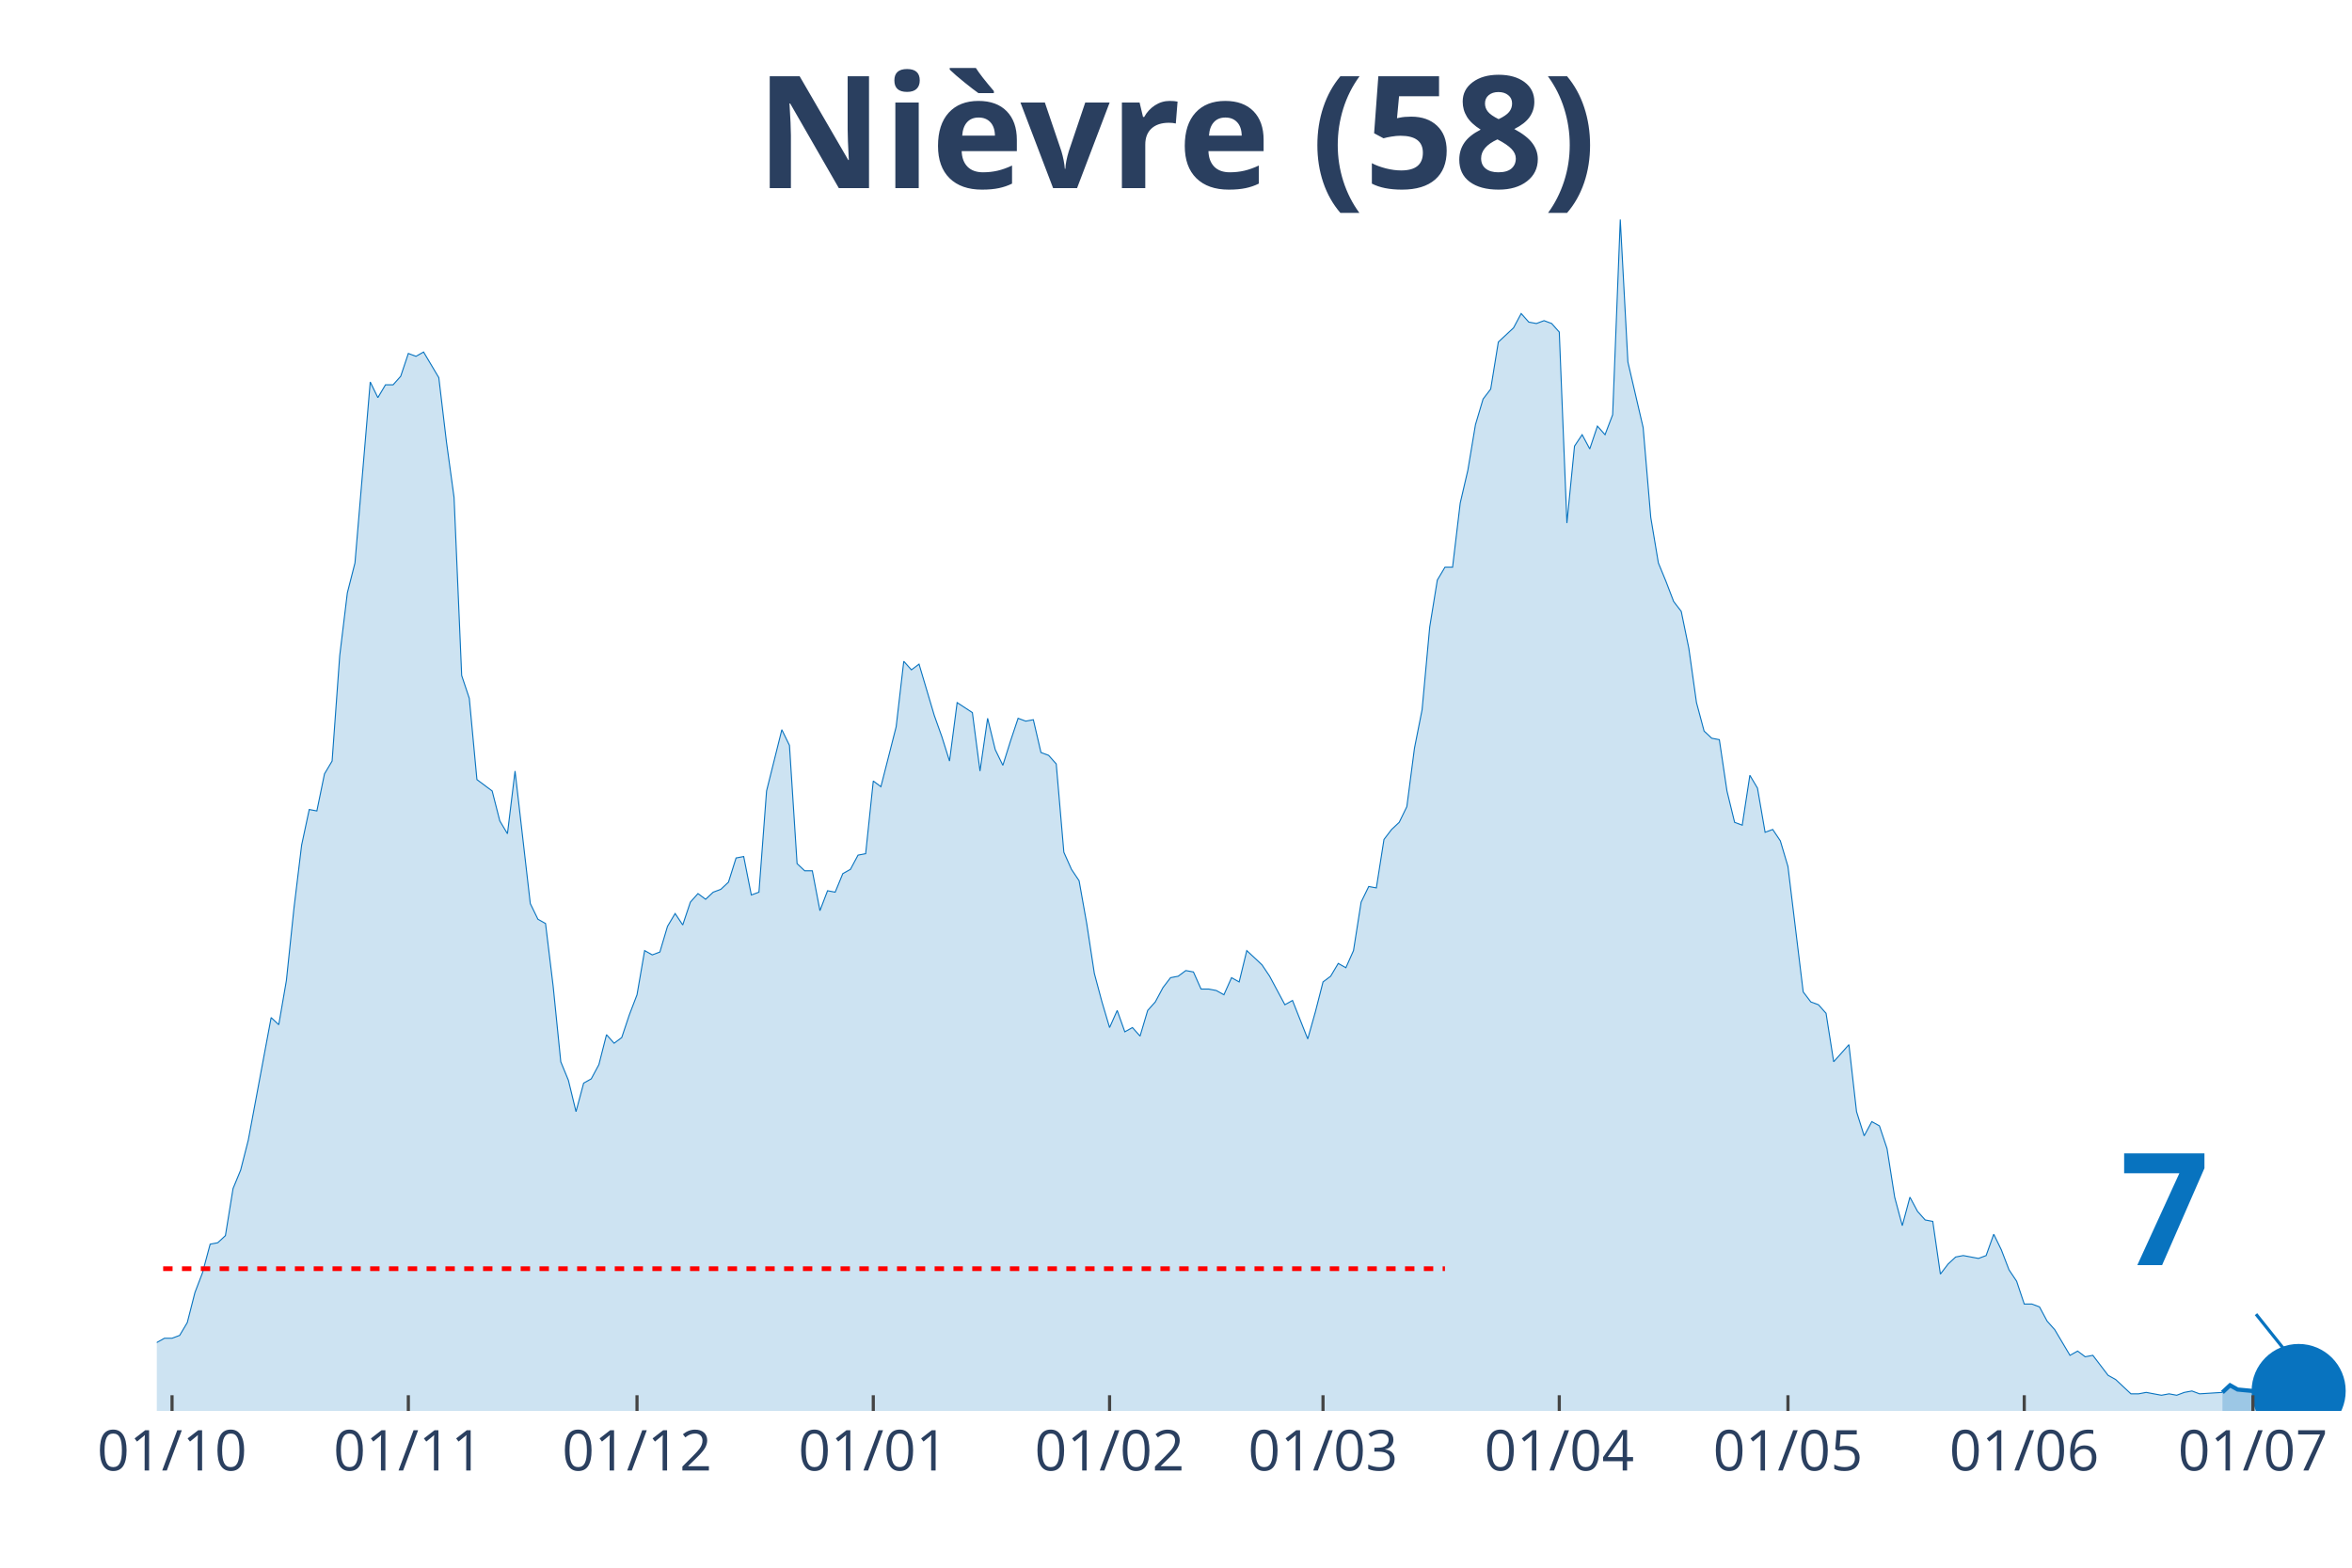
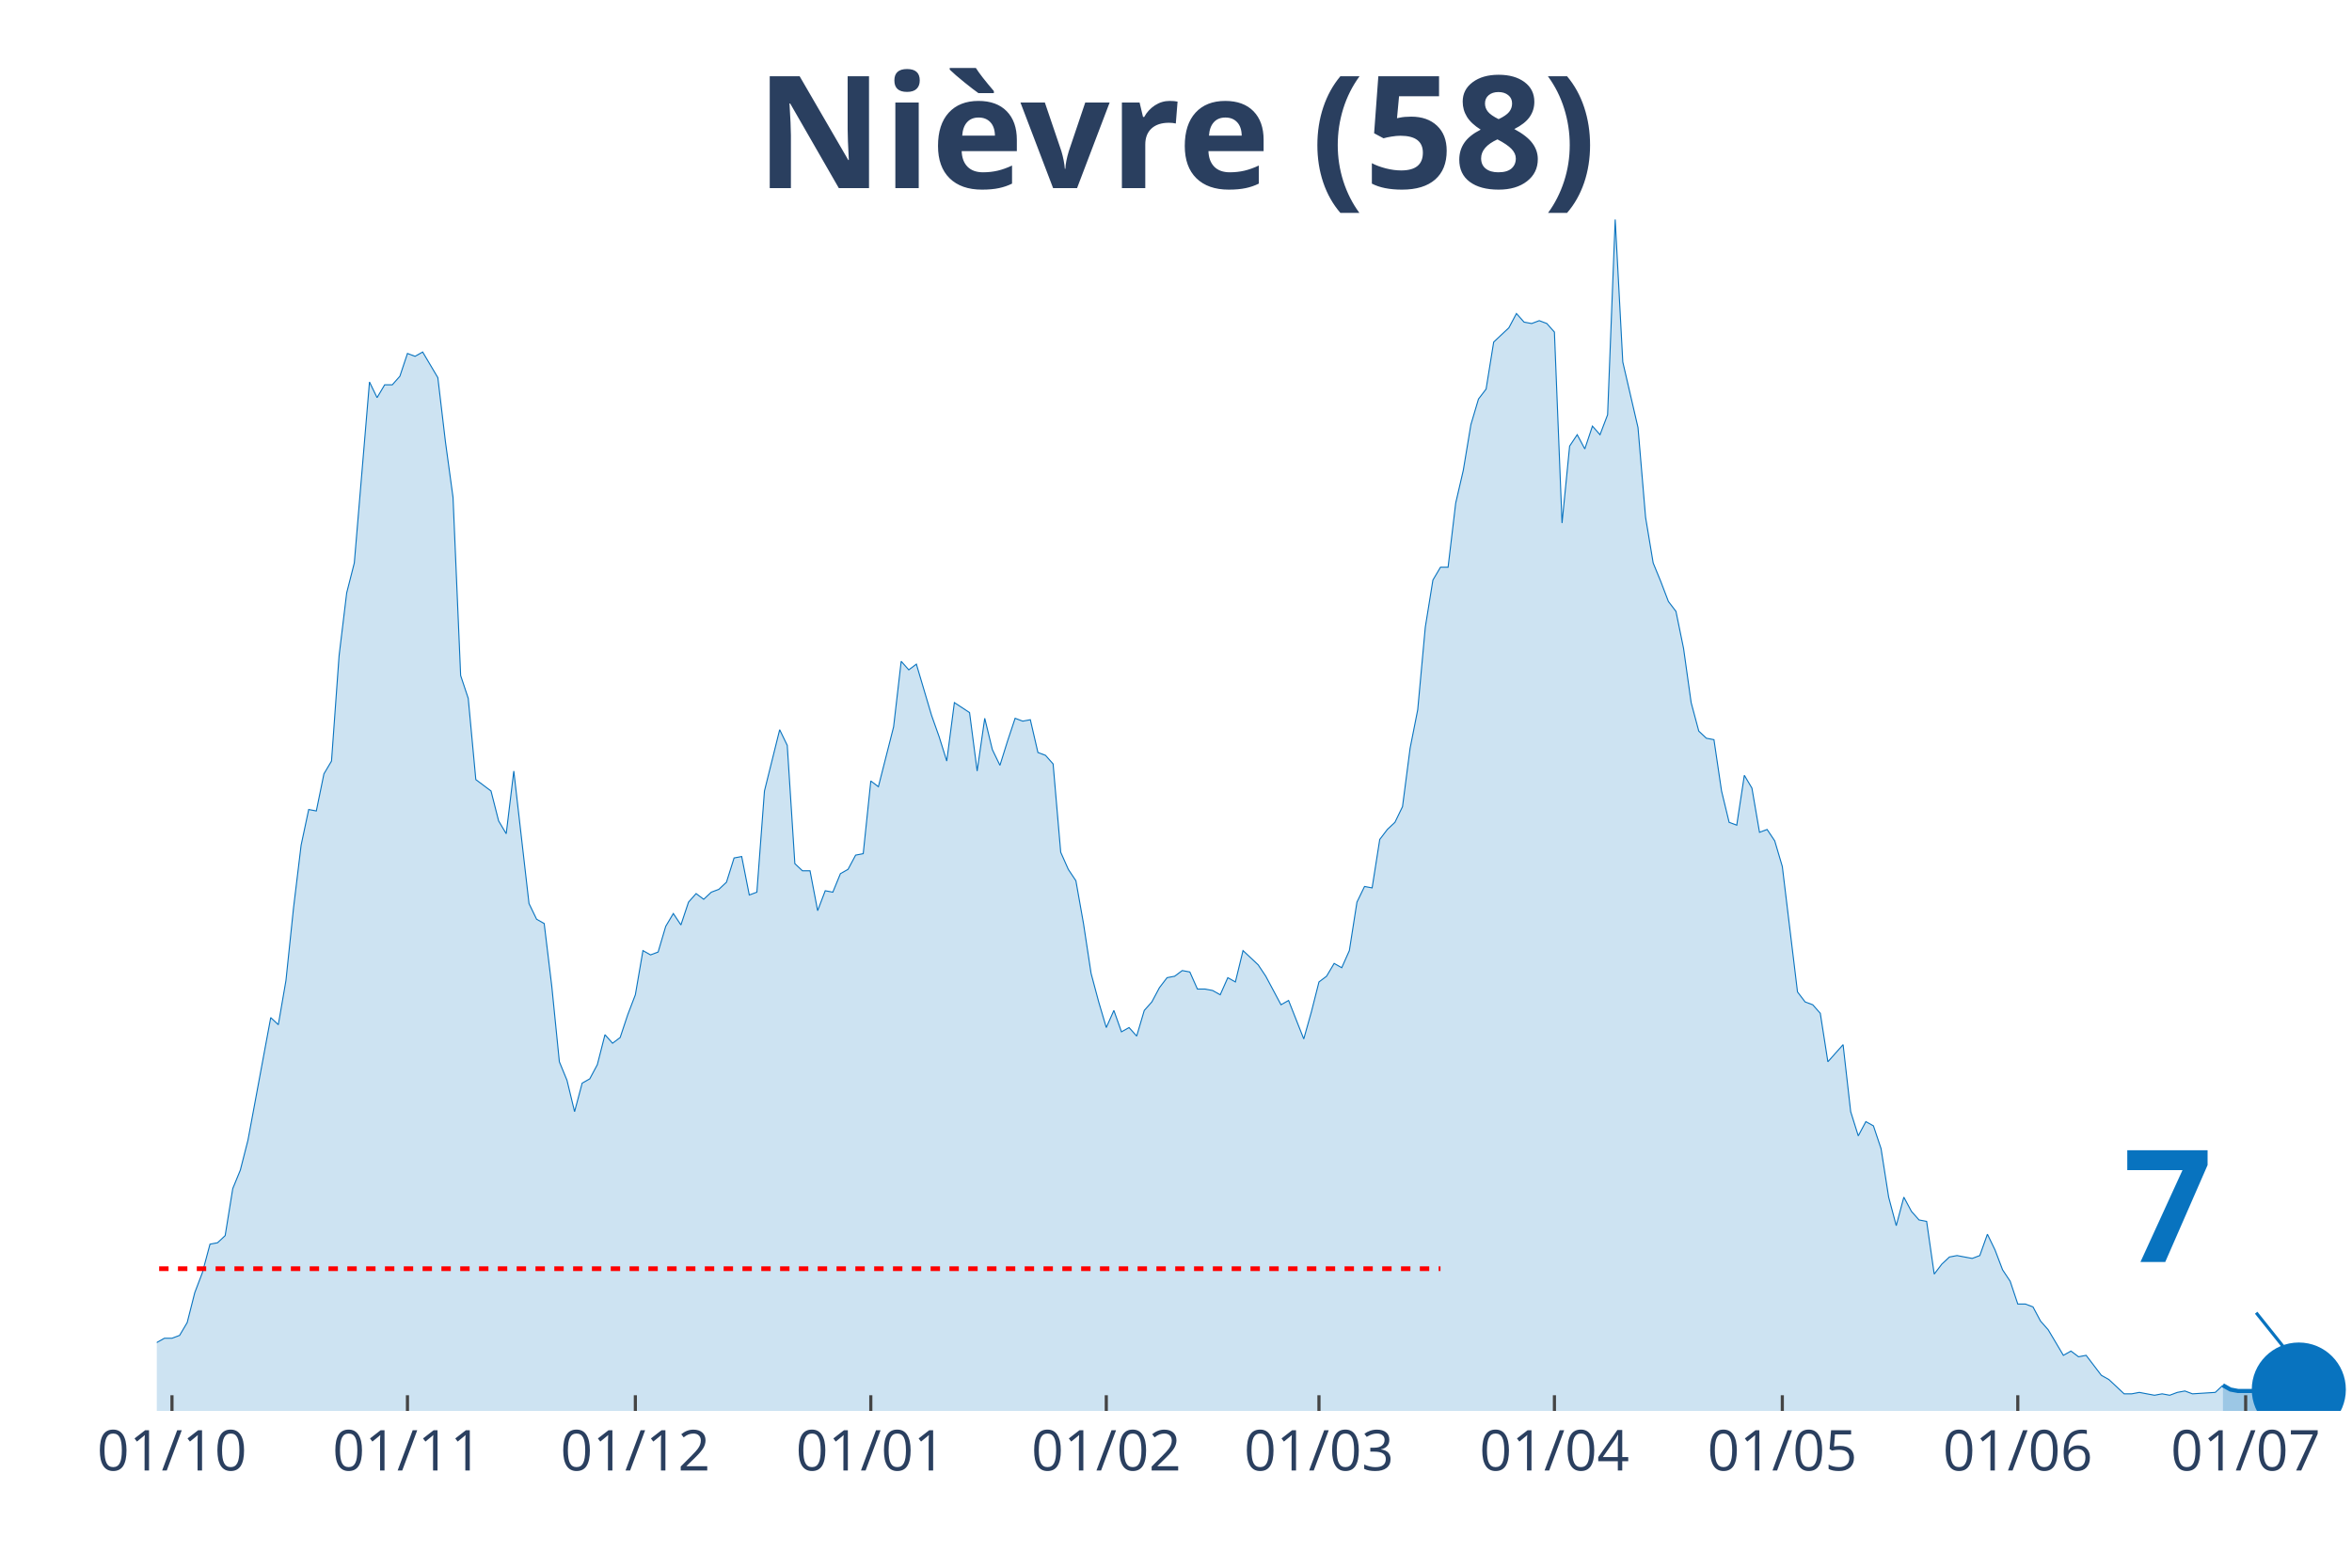
<svg xmlns="http://www.w3.org/2000/svg" class="main-svg" width="1125" height="750" style="" viewBox="0 0 750 500">
  <rect x="0" y="0" width="750" height="500" style="fill: rgb(0, 0, 0); fill-opacity: 0;" />
-   <defs id="defs-bd30b5">
+   <defs id="defs-d0c362">
    <g class="clips">
-       <clipPath id="clipbd30b5xyplot" class="plotclip">
+       <clipPath id="clipd0c362xyplot" class="plotclip">
        <rect width="700" height="380" />
      </clipPath>
-       <clipPath class="axesclip" id="clipbd30b5x">
+       <clipPath class="axesclip" id="clipd0c362x">
        <rect x="50" y="0" width="700" height="500" />
      </clipPath>
-       <clipPath class="axesclip" id="clipbd30b5y">
+       <clipPath class="axesclip" id="clipd0c362y">
        <rect x="0" y="70" width="750" height="380" />
      </clipPath>
-       <clipPath class="axesclip" id="clipbd30b5xy">
+       <clipPath class="axesclip" id="clipd0c362xy">
        <rect x="50" y="70" width="700" height="380" />
      </clipPath>
    </g>
    <g class="gradients" />
  </defs>
  <g class="bglayer">
    <rect class="bg" x="50" y="70" width="700" height="380" style="fill: rgb(0, 0, 0); fill-opacity: 0; stroke-width: 0;" />
  </g>
  <g class="layer-below">
    <g class="imagelayer" />
    <g class="shapelayer" />
  </g>
  <g class="cartesianlayer">
    <g class="subplot xy">
      <g class="layer-subplot">
        <g class="shapelayer" />
        <g class="imagelayer" />
      </g>
      <g class="gridlayer">
        <g class="x">
-           <path class="xgrid crisp" transform="translate(54.86,0)" d="M0,70v380" style="stroke: rgb(255, 255, 255); stroke-opacity: 1; stroke-width: 1px;" />
-           <path class="xgrid crisp" transform="translate(130.21,0)" d="M0,70v380" style="stroke: rgb(255, 255, 255); stroke-opacity: 1; stroke-width: 1px;" />
-           <path class="xgrid crisp" transform="translate(203.13,0)" d="M0,70v380" style="stroke: rgb(255, 255, 255); stroke-opacity: 1; stroke-width: 1px;" />
-           <path class="xgrid crisp" transform="translate(278.47,0)" d="M0,70v380" style="stroke: rgb(255, 255, 255); stroke-opacity: 1; stroke-width: 1px;" />
-           <path class="xgrid crisp" transform="translate(353.82,0)" d="M0,70v380" style="stroke: rgb(255, 255, 255); stroke-opacity: 1; stroke-width: 1px;" />
-           <path class="xgrid crisp" transform="translate(421.88,0)" d="M0,70v380" style="stroke: rgb(255, 255, 255); stroke-opacity: 1; stroke-width: 1px;" />
-           <path class="xgrid crisp" transform="translate(497.22,0)" d="M0,70v380" style="stroke: rgb(255, 255, 255); stroke-opacity: 1; stroke-width: 1px;" />
-           <path class="xgrid crisp" transform="translate(570.14,0)" d="M0,70v380" style="stroke: rgb(255, 255, 255); stroke-opacity: 1; stroke-width: 1px;" />
-           <path class="xgrid crisp" transform="translate(645.49,0)" d="M0,70v380" style="stroke: rgb(255, 255, 255); stroke-opacity: 1; stroke-width: 1px;" />
-           <path class="xgrid crisp" transform="translate(718.4,0)" d="M0,70v380" style="stroke: rgb(255, 255, 255); stroke-opacity: 1; stroke-width: 1px;" />
+           <path class="xgrid crisp" transform="translate(54.84,0)" d="M0,70v380" style="stroke: rgb(255, 255, 255); stroke-opacity: 1; stroke-width: 1px;" />
+           <path class="xgrid crisp" transform="translate(129.93,0)" d="M0,70v380" style="stroke: rgb(255, 255, 255); stroke-opacity: 1; stroke-width: 1px;" />
+           <path class="xgrid crisp" transform="translate(202.6,0)" d="M0,70v380" style="stroke: rgb(255, 255, 255); stroke-opacity: 1; stroke-width: 1px;" />
+           <path class="xgrid crisp" transform="translate(277.68,0)" d="M0,70v380" style="stroke: rgb(255, 255, 255); stroke-opacity: 1; stroke-width: 1px;" />
+           <path class="xgrid crisp" transform="translate(352.77,0)" d="M0,70v380" style="stroke: rgb(255, 255, 255); stroke-opacity: 1; stroke-width: 1px;" />
+           <path class="xgrid crisp" transform="translate(420.59,0)" d="M0,70v380" style="stroke: rgb(255, 255, 255); stroke-opacity: 1; stroke-width: 1px;" />
+           <path class="xgrid crisp" transform="translate(495.67,0)" d="M0,70v380" style="stroke: rgb(255, 255, 255); stroke-opacity: 1; stroke-width: 1px;" />
+           <path class="xgrid crisp" transform="translate(568.34,0)" d="M0,70v380" style="stroke: rgb(255, 255, 255); stroke-opacity: 1; stroke-width: 1px;" />
+           <path class="xgrid crisp" transform="translate(643.43,0)" d="M0,70v380" style="stroke: rgb(255, 255, 255); stroke-opacity: 1; stroke-width: 1px;" />
+           <path class="xgrid crisp" transform="translate(716.09,0)" d="M0,70v380" style="stroke: rgb(255, 255, 255); stroke-opacity: 1; stroke-width: 1px;" />
        </g>
        <g class="y" />
      </g>
      <g class="zerolinelayer" />
      <path class="xlines-below" />
      <path class="ylines-below" />
      <g class="overlines-below" />
      <g class="xaxislayer-below" />
      <g class="yaxislayer-below" />
      <g class="overaxes-below" />
-       <g class="plot" transform="translate(50, 70)" clip-path="url('#clipbd30b5xyplot')">
+       <g class="plot" transform="translate(50, 70)" clip-path="url('#clipd0c362xyplot')">
        <g class="scatterlayer mlayer">
-           <g class="trace scatter trace85f53e" style="stroke-miterlimit: 2;">
+           <g class="trace scatter tracea5f0ea" style="stroke-miterlimit: 2;">
            <g class="fills">
              <g>
-                 <path class="js-fill" d="M658.68,380L-330.56,380L-330.56,365.91L-325.69,365L-323.26,378.18L-301.39,377.27L-298.96,377.73L-228.47,378.18L-226.04,374.55L-211.46,372.27L-209.03,375L-204.17,374.09L-201.74,377.27L-143.4,378.64L-140.97,378.18L-128.82,377.27L-126.39,375.45L-119.1,375.91L-116.67,375.91L-104.51,372.73L-102.08,370.91L-97.22,372.27L-94.79,369.09L-92.36,367.73L-89.93,368.64L-85.07,363.18L-82.64,360.45L-80.21,359.55L-77.78,360.91L-72.92,358.64L-70.49,354.55L-63.19,358.18L-60.76,355L-55.9,353.64L-53.47,356.82L-51.04,356.36L-48.61,347.73L-46.18,347.27L-43.75,344.55L-41.32,342.27L-38.89,325.91L-36.46,321.36L-34.03,320.45L-31.6,327.27L-29.17,328.18L-26.74,326.82L-24.31,328.64L-21.87,339.55L-19.44,344.09L-17.01,343.18L-14.58,345.45L-12.15,345L-9.72,350.45L-7.29,350.45L-4.86,354.09L-2.43,355.45L0,358.18L2.43,356.82L4.86,356.82L7.29,355.91L9.72,351.82L12.15,342.27L14.58,335.91L17.01,326.82L19.44,326.36L21.88,324.09L24.31,309.09L26.74,303.18L29.17,293.64L36.46,254.55L38.89,256.82L41.32,242.73L43.75,219.55L46.18,199.55L48.61,188.18L51.04,188.64L53.47,176.82L55.9,172.73L58.33,139.09L60.76,119.09L63.19,109.55L68.06,51.82L70.49,56.82L72.92,52.73L75.35,52.73L77.78,50L80.21,42.73L82.64,43.64L85.07,42.27L89.93,50.45L92.36,70.91L94.79,88.64L97.22,145.45L99.65,152.73L102.08,178.64L106.94,182.27L109.38,191.82L111.81,195.91L114.24,175.91L119.1,218.18L121.53,223.18L123.96,224.55L126.39,244.55L128.82,268.64L131.25,274.55L133.68,284.55L136.11,275.45L138.54,274.09L140.97,269.55L143.4,260L145.83,262.73L148.26,260.91L150.69,253.64L153.13,247.27L155.56,233.18L157.99,234.55L160.42,233.64L162.85,225.45L165.28,221.36L167.71,225L170.14,217.73L172.57,215L175,216.82L177.43,214.55L179.86,213.64L182.29,211.36L184.72,203.64L187.15,203.18L189.58,215.45L192.01,214.55L194.44,182.27L199.31,162.73L201.74,167.73L204.17,205.45L206.6,207.73L209.03,207.73L211.46,220.45L213.89,214.09L216.32,214.55L218.75,208.64L221.18,207.27L223.61,202.73L226.04,202.27L228.47,179.09L230.9,180.91L235.76,161.82L238.19,140.91L240.63,143.64L243.06,141.82L247.92,158.18L250.35,165L252.78,172.73L255.21,154.09L260.07,157.27L262.5,175.91L264.93,159.09L267.36,169.09L269.79,174.09L272.22,166.36L274.65,159.09L277.08,160L279.51,159.55L281.94,170L284.38,170.91L286.81,173.64L289.24,201.82L291.67,207.27L294.1,210.91L296.53,224.55L298.96,240.45L301.39,249.55L303.82,257.73L306.25,252.27L308.68,259.09L311.11,257.73L313.54,260.45L315.97,252.27L318.4,249.55L320.83,245L323.26,241.82L325.69,241.36L328.13,239.55L330.56,240L332.99,245.45L335.42,245.45L337.85,245.91L340.28,247.27L342.71,241.82L345.14,243.18L347.57,233.18L350,235.45L352.43,237.73L354.86,241.36L359.72,250.45L362.15,249.09L367.01,261.36L369.44,252.73L371.88,243.18L374.31,241.36L376.74,237.27L379.17,238.64L381.6,233.18L384.03,217.73L386.46,212.73L388.89,213.18L391.32,197.73L393.75,194.55L396.18,192.27L398.61,187.27L401.04,168.64L403.47,156.36L405.9,130L408.33,115L410.76,110.91L413.19,110.91L415.63,90.45L418.06,80L420.49,65.45L422.92,57.27L425.35,54.09L427.78,39.09L432.64,34.55L435.07,30L437.5,32.73L439.93,33.18L442.36,32.27L444.79,33.18L447.22,35.91L449.65,96.82L452.08,72.27L454.51,68.64L456.94,73.18L459.38,65.91L461.81,68.64L464.24,62.27L466.67,0L469.1,45.45L473.96,66.36L476.39,95L478.82,109.55L481.25,115.45L483.68,121.82L486.11,125L488.54,136.82L490.97,154.09L493.4,163.18L495.83,165.45L498.26,165.91L500.69,182.27L503.13,192.27L505.56,193.18L507.99,177.27L510.42,181.36L512.85,195.45L515.28,194.55L517.71,198.18L520.14,206.36L525,246.36L527.43,249.55L529.86,250.45L532.29,253.18L534.72,268.64L537.15,265.91L539.58,263.18L542.01,284.55L544.44,292.27L546.88,287.73L549.31,289.09L551.74,296.36L554.17,311.82L556.6,320.91L559.03,311.82L561.46,316.36L563.89,319.09L566.32,319.55L568.75,336.36L571.18,333.18L573.61,330.91L576.04,330.45L580.9,331.36L583.33,330.45L585.76,323.64L588.19,328.64L590.63,335L593.06,338.64L595.49,345.91L597.92,345.91L600.35,346.82L602.78,351.36L605.21,354.09L607.64,358.18L610.07,362.27L612.5,360.91L614.93,362.73L617.36,362.27L622.22,368.64L624.65,370L629.51,374.55L631.94,374.55L634.38,374.09L636.81,374.55L639.24,375L641.67,374.55L644.1,375L646.53,374.09L648.96,373.64L651.39,374.55L658.68,374.09" style="fill: rgb(8, 115, 191); fill-opacity: 0.2; stroke-width: 0;" />
+                 <path class="js-fill" d="M658.82,380L-329.41,380L-329.41,365.91L-324.57,365L-322.15,378.18L-300.35,377.27L-297.92,377.73L-227.68,378.18L-225.26,374.55L-210.73,372.27L-208.3,375L-203.46,374.09L-201.04,377.27L-142.91,378.64L-140.48,378.18L-128.37,377.27L-125.95,375.45L-118.69,375.91L-116.26,375.91L-104.15,372.73L-101.73,370.91L-96.89,372.27L-94.46,369.09L-92.04,367.73L-89.62,368.64L-84.78,363.18L-82.35,360.45L-79.93,359.55L-77.51,360.91L-72.66,358.64L-70.24,354.55L-62.98,358.18L-60.55,355L-55.71,353.64L-53.29,356.82L-50.87,356.36L-48.44,347.73L-46.02,347.27L-43.6,344.55L-41.18,342.27L-38.75,325.91L-36.33,321.36L-33.91,320.45L-31.49,327.27L-29.07,328.18L-26.64,326.82L-24.22,328.64L-21.8,339.55L-19.38,344.09L-16.96,343.18L-14.53,345.45L-12.11,345L-9.69,350.45L-7.27,350.45L-4.84,354.09L-2.42,355.45L0,358.18L2.42,356.82L4.84,356.82L7.27,355.91L9.69,351.82L12.11,342.27L14.53,335.91L16.96,326.82L19.38,326.36L21.8,324.09L24.22,309.09L26.64,303.18L29.07,293.64L36.33,254.55L38.75,256.82L41.18,242.73L43.6,219.55L46.02,199.55L48.44,188.18L50.87,188.64L53.29,176.82L55.71,172.73L58.13,139.09L60.55,119.09L62.98,109.55L67.82,51.82L70.24,56.82L72.66,52.73L75.09,52.73L77.51,50L79.93,42.73L82.35,43.64L84.78,42.27L89.62,50.45L92.04,70.91L94.46,88.64L96.89,145.45L99.31,152.73L101.73,178.64L106.57,182.27L109,191.82L111.42,195.91L113.84,175.91L118.69,218.18L121.11,223.18L123.53,224.55L125.95,244.55L128.37,268.64L130.8,274.55L133.22,284.55L135.64,275.45L138.06,274.09L140.48,269.55L142.91,260L145.33,262.73L147.75,260.91L150.17,253.64L152.6,247.27L155.02,233.18L157.44,234.55L159.86,233.64L162.28,225.45L164.71,221.36L167.13,225L169.55,217.73L171.97,215L174.39,216.82L176.82,214.55L179.24,213.64L181.66,211.36L184.08,203.64L186.51,203.18L188.93,215.45L191.35,214.55L193.77,182.27L198.62,162.73L201.04,167.73L203.46,205.45L205.88,207.73L208.3,207.73L210.73,220.45L213.15,214.09L215.57,214.55L217.99,208.64L220.42,207.27L222.84,202.73L225.26,202.27L227.68,179.09L230.1,180.91L234.95,161.82L237.37,140.91L239.79,143.64L242.21,141.82L247.06,158.18L249.48,165L251.9,172.73L254.33,154.09L259.17,157.27L261.59,175.91L264.01,159.09L266.44,169.09L268.86,174.09L271.28,166.36L273.7,159.09L276.12,160L278.55,159.55L280.97,170L283.39,170.91L285.81,173.64L288.24,201.82L290.66,207.27L293.08,210.91L295.5,224.55L297.92,240.45L300.35,249.55L302.77,257.73L305.19,252.27L307.61,259.09L310.03,257.73L312.46,260.45L314.88,252.27L317.3,249.55L319.72,245L322.15,241.82L324.57,241.36L326.99,239.55L329.41,240L331.83,245.45L334.26,245.45L336.68,245.91L339.1,247.27L341.52,241.82L343.94,243.18L346.37,233.18L348.79,235.45L351.21,237.73L353.63,241.36L358.48,250.45L360.9,249.09L365.74,261.36L368.17,252.73L370.59,243.18L373.01,241.36L375.43,237.27L377.85,238.64L380.28,233.18L382.7,217.73L385.12,212.73L387.54,213.18L389.97,197.73L392.39,194.55L394.81,192.27L397.23,187.27L399.65,168.64L402.08,156.36L404.5,130L406.92,115L409.34,110.91L411.76,110.91L414.19,90.45L416.61,80L419.03,65.45L421.45,57.27L423.88,54.09L426.3,39.09L431.14,34.55L433.56,30L435.99,32.73L438.41,33.18L440.83,32.27L443.25,33.18L445.67,35.91L448.1,96.82L450.52,72.27L452.94,68.64L455.36,73.18L457.79,65.91L460.21,68.64L462.63,62.27L465.05,0L467.47,45.45L472.32,66.36L474.74,95L477.16,109.55L479.58,115.45L482.01,121.82L484.43,125L486.85,136.82L489.27,154.09L491.7,163.18L494.12,165.45L496.54,165.91L498.96,182.27L501.38,192.27L503.81,193.18L506.23,177.27L508.65,181.36L511.07,195.45L513.49,194.55L515.92,198.18L518.34,206.36L523.18,246.36L525.61,249.55L528.03,250.45L530.45,253.18L532.87,268.64L535.29,265.91L537.72,263.18L540.14,284.55L542.56,292.27L544.98,287.73L547.4,289.09L549.83,296.36L552.25,311.82L554.67,320.91L557.09,311.82L559.52,316.36L561.94,319.09L564.36,319.55L566.78,336.36L569.2,333.18L571.63,330.91L574.05,330.45L578.89,331.36L581.31,330.45L583.74,323.64L586.16,328.64L588.58,335L591,338.64L593.43,345.91L595.85,345.91L598.27,346.82L600.69,351.36L603.11,354.09L605.54,358.18L607.96,362.27L610.38,360.91L612.8,362.73L615.22,362.27L620.07,368.64L622.49,370L627.34,374.55L629.76,374.55L632.18,374.09L634.6,374.55L637.02,375L639.45,374.55L641.87,375L644.29,374.09L646.71,373.64L649.13,374.55L656.4,374.09L658.82,371.82" style="fill: rgb(8, 115, 191); fill-opacity: 0.2; stroke-width: 0;" />
              </g>
            </g>
            <g class="errorbars" />
            <g class="lines">
-               <path class="js-line" d="M-330.56,365.91L-325.69,365L-323.26,378.18L-301.39,377.27L-298.96,377.73L-228.47,378.18L-226.04,374.55L-211.46,372.27L-209.03,375L-204.17,374.09L-201.74,377.27L-143.4,378.64L-140.97,378.18L-128.82,377.27L-126.39,375.45L-119.1,375.91L-116.67,375.91L-104.51,372.73L-102.08,370.91L-97.22,372.27L-94.79,369.09L-92.36,367.73L-89.93,368.64L-85.07,363.18L-82.64,360.45L-80.21,359.55L-77.78,360.91L-72.92,358.64L-70.49,354.55L-63.19,358.18L-60.76,355L-55.9,353.64L-53.47,356.82L-51.04,356.36L-48.61,347.73L-46.18,347.27L-43.75,344.55L-41.32,342.27L-38.89,325.91L-36.46,321.36L-34.03,320.45L-31.6,327.27L-29.17,328.18L-26.74,326.82L-24.31,328.64L-21.87,339.55L-19.44,344.09L-17.01,343.18L-14.58,345.45L-12.15,345L-9.72,350.45L-7.29,350.45L-4.86,354.09L-2.43,355.45L0,358.18L2.43,356.82L4.86,356.82L7.29,355.91L9.72,351.82L12.15,342.27L14.58,335.91L17.01,326.82L19.44,326.36L21.88,324.09L24.31,309.09L26.74,303.18L29.17,293.64L36.46,254.55L38.89,256.82L41.32,242.73L43.75,219.55L46.18,199.55L48.61,188.18L51.04,188.64L53.47,176.82L55.9,172.73L58.33,139.09L60.76,119.09L63.19,109.55L68.06,51.82L70.49,56.82L72.92,52.73L75.35,52.73L77.78,50L80.21,42.73L82.64,43.64L85.07,42.27L89.93,50.45L92.36,70.91L94.79,88.64L97.22,145.45L99.65,152.73L102.08,178.64L106.94,182.27L109.38,191.82L111.81,195.91L114.24,175.91L119.1,218.18L121.53,223.18L123.96,224.55L126.39,244.55L128.82,268.64L131.25,274.55L133.68,284.55L136.11,275.45L138.54,274.09L140.97,269.55L143.4,260L145.83,262.73L148.26,260.91L150.69,253.64L153.13,247.27L155.56,233.18L157.99,234.55L160.42,233.64L162.85,225.45L165.28,221.36L167.71,225L170.14,217.73L172.57,215L175,216.82L177.43,214.55L179.86,213.64L182.29,211.36L184.72,203.64L187.15,203.18L189.58,215.45L192.01,214.55L194.44,182.27L199.31,162.73L201.74,167.73L204.17,205.45L206.6,207.73L209.03,207.73L211.46,220.45L213.89,214.09L216.32,214.55L218.75,208.64L221.18,207.27L223.61,202.73L226.04,202.27L228.47,179.09L230.9,180.91L235.76,161.82L238.19,140.91L240.63,143.64L243.06,141.82L247.92,158.18L250.35,165L252.78,172.73L255.21,154.09L260.07,157.27L262.5,175.91L264.93,159.09L267.36,169.09L269.79,174.09L272.22,166.36L274.65,159.09L277.08,160L279.51,159.55L281.94,170L284.38,170.91L286.81,173.64L289.24,201.82L291.67,207.27L294.1,210.91L296.53,224.55L298.96,240.45L301.39,249.55L303.82,257.73L306.25,252.27L308.68,259.09L311.11,257.73L313.54,260.45L315.97,252.27L318.4,249.55L320.83,245L323.26,241.82L325.69,241.36L328.13,239.55L330.56,240L332.99,245.45L335.42,245.45L337.85,245.91L340.28,247.27L342.71,241.82L345.14,243.18L347.57,233.18L350,235.45L352.43,237.73L354.86,241.36L359.72,250.45L362.15,249.09L367.01,261.36L369.44,252.73L371.88,243.18L374.31,241.36L376.74,237.27L379.17,238.64L381.6,233.18L384.03,217.73L386.46,212.73L388.89,213.18L391.32,197.73L393.75,194.55L396.18,192.27L398.61,187.27L401.04,168.64L403.47,156.36L405.9,130L408.33,115L410.76,110.91L413.19,110.91L415.63,90.45L418.06,80L420.49,65.45L422.92,57.27L425.35,54.09L427.78,39.09L432.64,34.55L435.07,30L437.5,32.73L439.93,33.18L442.36,32.27L444.79,33.18L447.22,35.91L449.65,96.82L452.08,72.27L454.51,68.64L456.94,73.18L459.38,65.91L461.81,68.64L464.24,62.27L466.67,0L469.1,45.45L473.96,66.36L476.39,95L478.82,109.55L481.25,115.45L483.68,121.82L486.11,125L488.54,136.82L490.97,154.09L493.4,163.18L495.83,165.45L498.26,165.91L500.69,182.27L503.13,192.27L505.56,193.18L507.99,177.27L510.42,181.36L512.85,195.45L515.28,194.55L517.71,198.18L520.14,206.36L525,246.36L527.43,249.55L529.86,250.45L532.29,253.18L534.72,268.64L537.15,265.91L539.58,263.18L542.01,284.55L544.44,292.27L546.88,287.73L549.31,289.09L551.74,296.36L554.17,311.82L556.6,320.91L559.03,311.82L561.46,316.36L563.89,319.09L566.32,319.55L568.75,336.36L571.18,333.18L573.61,330.91L576.04,330.45L580.9,331.36L583.33,330.45L585.76,323.64L588.19,328.64L590.63,335L593.06,338.64L595.49,345.91L597.92,345.91L600.35,346.82L602.78,351.36L605.21,354.09L607.64,358.18L610.07,362.27L612.5,360.91L614.93,362.73L617.36,362.27L622.22,368.64L624.65,370L629.51,374.55L631.94,374.55L634.38,374.09L636.81,374.55L639.24,375L641.67,374.55L644.1,375L646.53,374.09L648.96,373.64L651.39,374.55L658.68,374.09" style="vector-effect: non-scaling-stroke; fill: none; stroke: rgb(8, 115, 191); stroke-opacity: 1; stroke-width: 0.5px; opacity: 1;" />
+               <path class="js-line" d="M-329.41,365.91L-324.57,365L-322.15,378.18L-300.35,377.27L-297.92,377.73L-227.68,378.18L-225.26,374.55L-210.73,372.27L-208.3,375L-203.46,374.09L-201.04,377.27L-142.91,378.64L-140.48,378.18L-128.37,377.27L-125.95,375.45L-118.69,375.91L-116.26,375.91L-104.15,372.73L-101.73,370.91L-96.89,372.27L-94.46,369.09L-92.04,367.73L-89.62,368.64L-84.78,363.18L-82.35,360.45L-79.93,359.55L-77.51,360.91L-72.66,358.64L-70.24,354.55L-62.98,358.18L-60.55,355L-55.71,353.64L-53.29,356.82L-50.87,356.36L-48.44,347.73L-46.02,347.27L-43.6,344.55L-41.18,342.27L-38.75,325.91L-36.33,321.36L-33.91,320.45L-31.49,327.27L-29.07,328.18L-26.64,326.82L-24.22,328.64L-21.8,339.55L-19.38,344.09L-16.96,343.18L-14.53,345.45L-12.11,345L-9.69,350.45L-7.27,350.45L-4.84,354.09L-2.42,355.45L0,358.18L2.42,356.82L4.84,356.82L7.27,355.91L9.69,351.82L12.11,342.27L14.53,335.91L16.96,326.82L19.38,326.36L21.8,324.09L24.22,309.09L26.64,303.18L29.07,293.64L36.33,254.55L38.75,256.82L41.18,242.73L43.6,219.55L46.02,199.55L48.44,188.18L50.87,188.64L53.29,176.82L55.71,172.73L58.13,139.09L60.55,119.09L62.98,109.55L67.82,51.82L70.24,56.82L72.66,52.73L75.09,52.73L77.51,50L79.93,42.73L82.35,43.64L84.78,42.27L89.62,50.45L92.04,70.91L94.46,88.64L96.89,145.45L99.31,152.73L101.73,178.64L106.57,182.27L109,191.82L111.42,195.91L113.84,175.91L118.69,218.18L121.11,223.18L123.53,224.55L125.95,244.55L128.37,268.64L130.8,274.55L133.22,284.55L135.64,275.45L138.06,274.09L140.48,269.55L142.91,260L145.33,262.73L147.75,260.91L150.17,253.64L152.6,247.27L155.02,233.18L157.44,234.55L159.86,233.64L162.28,225.45L164.71,221.36L167.13,225L169.55,217.73L171.97,215L174.39,216.82L176.82,214.55L179.24,213.64L181.66,211.36L184.08,203.64L186.51,203.18L188.93,215.45L191.35,214.55L193.77,182.27L198.62,162.73L201.04,167.73L203.46,205.45L205.88,207.73L208.3,207.73L210.73,220.45L213.15,214.09L215.57,214.55L217.99,208.64L220.42,207.27L222.84,202.73L225.26,202.27L227.68,179.09L230.1,180.91L234.95,161.82L237.37,140.91L239.79,143.64L242.21,141.82L247.06,158.18L249.48,165L251.9,172.73L254.33,154.09L259.17,157.27L261.59,175.91L264.01,159.09L266.44,169.09L268.86,174.09L271.28,166.36L273.7,159.09L276.12,160L278.55,159.55L280.97,170L283.39,170.91L285.81,173.64L288.24,201.82L290.66,207.27L293.08,210.91L295.5,224.55L297.92,240.45L300.35,249.55L302.77,257.73L305.19,252.27L307.61,259.09L310.03,257.73L312.46,260.45L314.88,252.27L317.3,249.55L319.72,245L322.15,241.82L324.57,241.36L326.99,239.55L329.41,240L331.83,245.45L334.26,245.45L336.68,245.91L339.1,247.27L341.52,241.82L343.94,243.18L346.37,233.18L348.79,235.45L351.21,237.73L353.63,241.36L358.48,250.45L360.9,249.09L365.74,261.36L368.17,252.73L370.59,243.18L373.01,241.36L375.43,237.27L377.85,238.64L380.28,233.18L382.7,217.73L385.12,212.73L387.54,213.18L389.97,197.73L392.39,194.55L394.81,192.27L397.23,187.27L399.65,168.64L402.08,156.36L404.5,130L406.92,115L409.34,110.91L411.76,110.91L414.19,90.45L416.61,80L419.03,65.45L421.45,57.27L423.88,54.09L426.3,39.09L431.14,34.55L433.56,30L435.99,32.73L438.41,33.18L440.83,32.27L443.25,33.18L445.67,35.91L448.1,96.82L450.52,72.27L452.94,68.64L455.36,73.18L457.79,65.91L460.21,68.64L462.63,62.27L465.05,0L467.47,45.45L472.32,66.36L474.74,95L477.16,109.55L479.58,115.45L482.01,121.82L484.43,125L486.85,136.82L489.27,154.09L491.7,163.18L494.12,165.45L496.54,165.91L498.96,182.27L501.38,192.27L503.81,193.18L506.23,177.27L508.65,181.36L511.07,195.45L513.49,194.55L515.92,198.18L518.34,206.36L523.18,246.36L525.61,249.55L528.03,250.45L530.45,253.18L532.87,268.64L535.29,265.91L537.72,263.18L540.14,284.55L542.56,292.27L544.98,287.73L547.4,289.09L549.83,296.36L552.25,311.82L554.67,320.91L557.09,311.82L559.52,316.36L561.94,319.09L564.36,319.55L566.78,336.36L569.2,333.18L571.63,330.91L574.05,330.45L578.89,331.36L581.31,330.45L583.74,323.64L586.16,328.64L588.58,335L591,338.64L593.43,345.91L595.85,345.91L598.27,346.82L600.69,351.36L603.11,354.09L605.54,358.18L607.96,362.27L610.38,360.91L612.8,362.73L615.22,362.27L620.07,368.64L622.49,370L627.34,374.55L629.76,374.55L632.18,374.09L634.6,374.55L637.02,375L639.45,374.55L641.87,375L644.29,374.09L646.71,373.64L649.13,374.55L656.4,374.09L658.82,371.82" style="vector-effect: non-scaling-stroke; fill: none; stroke: rgb(8, 115, 191); stroke-opacity: 1; stroke-width: 0.5px; opacity: 1;" />
            </g>
            <g class="points" />
            <g class="text" />
          </g>
-           <g class="trace scatter trace9604a4" style="stroke-miterlimit: 2;">
+           <g class="trace scatter tracecd9da6" style="stroke-miterlimit: 2;">
            <g class="fills">
              <g>
-                 <path class="js-fill" d="M682.99,380L658.68,380L658.68,374.09L661.11,371.82L663.54,373.18L668.4,373.64L670.83,373.18L675.69,373.64L678.13,375.45L680.56,374.09L682.99,373.64" style="fill: rgb(8, 115, 191); fill-opacity: 0.4; stroke-width: 0;" />
+                 <path class="js-fill" d="M683.04,380L658.82,380L658.82,371.82L661.25,373.18L663.67,373.64L673.36,373.64L675.78,375.45L678.2,374.09L680.62,373.64L683.04,373.18" style="fill: rgb(8, 115, 191); fill-opacity: 0.4; stroke-width: 0;" />
              </g>
            </g>
            <g class="errorbars" />
            <g class="lines">
-               <path class="js-line" d="M658.68,374.09L661.11,371.82L663.54,373.18L668.4,373.64L670.83,373.18L675.69,373.64L678.13,375.45L680.56,374.09L682.99,373.64" style="vector-effect: non-scaling-stroke; fill: none; stroke: rgb(8, 115, 191); stroke-opacity: 1; stroke-width: 2px; opacity: 1;" />
+               <path class="js-line" d="M658.82,371.82L661.25,373.18L663.67,373.64L673.36,373.64L675.78,375.45L678.2,374.09L680.62,373.64L683.04,373.18" style="vector-effect: non-scaling-stroke; fill: none; stroke: rgb(8, 115, 191); stroke-opacity: 1; stroke-width: 2px; opacity: 1;" />
            </g>
            <g class="points" />
            <g class="text" />
          </g>
-           <g class="trace scatter trace05594a" style="stroke-miterlimit: 2; opacity: 1;">
+           <g class="trace scatter tracee1016c" style="stroke-miterlimit: 2; opacity: 1;">
            <g class="fills" />
            <g class="errorbars" />
            <g class="lines" />
            <g class="points">
-               <path class="point" transform="translate(682.99,373.64)" d="M15,0A15,15 0 1,1 0,-15A15,15 0 0,1 15,0Z" style="opacity: 1; stroke-width: 0px; fill: rgb(8, 115, 191); fill-opacity: 1;" />
+               <path class="point" transform="translate(683.04,373.18)" d="M15,0A15,15 0 1,1 0,-15A15,15 0 0,1 15,0Z" style="opacity: 1; stroke-width: 0px; fill: rgb(8, 115, 191); fill-opacity: 1;" />
            </g>
            <g class="text" />
          </g>
        </g>
      </g>
      <g class="overplot" />
      <path class="xlines-above crisp" style="fill: none; stroke-width: 1px; stroke: rgb(0, 0, 0); stroke-opacity: 0;" d="" />
      <path class="ylines-above crisp" style="fill: none;" d="M0,0" />
      <g class="overlines-above" />
      <g class="xaxislayer-above">
-         <path class="xtick ticks crisp" d="M0,450v-5" transform="translate(54.86,0)" style="stroke: rgb(68, 68, 68); stroke-opacity: 1; stroke-width: 1px;" />
-         <path class="xtick ticks crisp" d="M0,450v-5" transform="translate(130.21,0)" style="stroke: rgb(68, 68, 68); stroke-opacity: 1; stroke-width: 1px;" />
-         <path class="xtick ticks crisp" d="M0,450v-5" transform="translate(203.13,0)" style="stroke: rgb(68, 68, 68); stroke-opacity: 1; stroke-width: 1px;" />
-         <path class="xtick ticks crisp" d="M0,450v-5" transform="translate(278.47,0)" style="stroke: rgb(68, 68, 68); stroke-opacity: 1; stroke-width: 1px;" />
-         <path class="xtick ticks crisp" d="M0,450v-5" transform="translate(353.82,0)" style="stroke: rgb(68, 68, 68); stroke-opacity: 1; stroke-width: 1px;" />
-         <path class="xtick ticks crisp" d="M0,450v-5" transform="translate(421.88,0)" style="stroke: rgb(68, 68, 68); stroke-opacity: 1; stroke-width: 1px;" />
-         <path class="xtick ticks crisp" d="M0,450v-5" transform="translate(497.22,0)" style="stroke: rgb(68, 68, 68); stroke-opacity: 1; stroke-width: 1px;" />
-         <path class="xtick ticks crisp" d="M0,450v-5" transform="translate(570.14,0)" style="stroke: rgb(68, 68, 68); stroke-opacity: 1; stroke-width: 1px;" />
-         <path class="xtick ticks crisp" d="M0,450v-5" transform="translate(645.49,0)" style="stroke: rgb(68, 68, 68); stroke-opacity: 1; stroke-width: 1px;" />
-         <path class="xtick ticks crisp" d="M0,450v-5" transform="translate(718.4,0)" style="stroke: rgb(68, 68, 68); stroke-opacity: 1; stroke-width: 1px;" />
+         <path class="xtick ticks crisp" d="M0,450v-5" transform="translate(54.84,0)" style="stroke: rgb(68, 68, 68); stroke-opacity: 1; stroke-width: 1px;" />
+         <path class="xtick ticks crisp" d="M0,450v-5" transform="translate(129.93,0)" style="stroke: rgb(68, 68, 68); stroke-opacity: 1; stroke-width: 1px;" />
+         <path class="xtick ticks crisp" d="M0,450v-5" transform="translate(202.6,0)" style="stroke: rgb(68, 68, 68); stroke-opacity: 1; stroke-width: 1px;" />
+         <path class="xtick ticks crisp" d="M0,450v-5" transform="translate(277.68,0)" style="stroke: rgb(68, 68, 68); stroke-opacity: 1; stroke-width: 1px;" />
+         <path class="xtick ticks crisp" d="M0,450v-5" transform="translate(352.77,0)" style="stroke: rgb(68, 68, 68); stroke-opacity: 1; stroke-width: 1px;" />
+         <path class="xtick ticks crisp" d="M0,450v-5" transform="translate(420.59,0)" style="stroke: rgb(68, 68, 68); stroke-opacity: 1; stroke-width: 1px;" />
+         <path class="xtick ticks crisp" d="M0,450v-5" transform="translate(495.67,0)" style="stroke: rgb(68, 68, 68); stroke-opacity: 1; stroke-width: 1px;" />
+         <path class="xtick ticks crisp" d="M0,450v-5" transform="translate(568.34,0)" style="stroke: rgb(68, 68, 68); stroke-opacity: 1; stroke-width: 1px;" />
+         <path class="xtick ticks crisp" d="M0,450v-5" transform="translate(643.43,0)" style="stroke: rgb(68, 68, 68); stroke-opacity: 1; stroke-width: 1px;" />
+         <path class="xtick ticks crisp" d="M0,450v-5" transform="translate(716.09,0)" style="stroke: rgb(68, 68, 68); stroke-opacity: 1; stroke-width: 1px;" />
        <g class="xtick">
-           <text text-anchor="middle" x="0" y="469" transform="translate(54.86,0)" style="font-family: 'Open Sans', verdana, arial, sans-serif; font-size: 18px; fill: rgb(42, 63, 95); fill-opacity: 1; white-space: pre;">01/10</text>
+           <text text-anchor="middle" x="0" y="469" transform="translate(54.84,0)" style="font-family: 'Open Sans', verdana, arial, sans-serif; font-size: 18px; fill: rgb(42, 63, 95); fill-opacity: 1; white-space: pre;">01/10</text>
        </g>
        <g class="xtick">
-           <text text-anchor="middle" x="0" y="469" transform="translate(130.21,0)" style="font-family: 'Open Sans', verdana, arial, sans-serif; font-size: 18px; fill: rgb(42, 63, 95); fill-opacity: 1; white-space: pre;">01/11</text>
+           <text text-anchor="middle" x="0" y="469" transform="translate(129.93,0)" style="font-family: 'Open Sans', verdana, arial, sans-serif; font-size: 18px; fill: rgb(42, 63, 95); fill-opacity: 1; white-space: pre;">01/11</text>
        </g>
        <g class="xtick">
-           <text text-anchor="middle" x="0" y="469" transform="translate(203.13,0)" style="font-family: 'Open Sans', verdana, arial, sans-serif; font-size: 18px; fill: rgb(42, 63, 95); fill-opacity: 1; white-space: pre;">01/12</text>
+           <text text-anchor="middle" x="0" y="469" transform="translate(202.6,0)" style="font-family: 'Open Sans', verdana, arial, sans-serif; font-size: 18px; fill: rgb(42, 63, 95); fill-opacity: 1; white-space: pre;">01/12</text>
        </g>
        <g class="xtick">
-           <text text-anchor="middle" x="0" y="469" transform="translate(278.47,0)" style="font-family: 'Open Sans', verdana, arial, sans-serif; font-size: 18px; fill: rgb(42, 63, 95); fill-opacity: 1; white-space: pre;">01/01</text>
+           <text text-anchor="middle" x="0" y="469" transform="translate(277.68,0)" style="font-family: 'Open Sans', verdana, arial, sans-serif; font-size: 18px; fill: rgb(42, 63, 95); fill-opacity: 1; white-space: pre;">01/01</text>
        </g>
        <g class="xtick">
-           <text text-anchor="middle" x="0" y="469" transform="translate(353.82,0)" style="font-family: 'Open Sans', verdana, arial, sans-serif; font-size: 18px; fill: rgb(42, 63, 95); fill-opacity: 1; white-space: pre;">01/02</text>
+           <text text-anchor="middle" x="0" y="469" transform="translate(352.77,0)" style="font-family: 'Open Sans', verdana, arial, sans-serif; font-size: 18px; fill: rgb(42, 63, 95); fill-opacity: 1; white-space: pre;">01/02</text>
        </g>
        <g class="xtick">
-           <text text-anchor="middle" x="0" y="469" transform="translate(421.88,0)" style="font-family: 'Open Sans', verdana, arial, sans-serif; font-size: 18px; fill: rgb(42, 63, 95); fill-opacity: 1; white-space: pre;">01/03</text>
+           <text text-anchor="middle" x="0" y="469" transform="translate(420.59,0)" style="font-family: 'Open Sans', verdana, arial, sans-serif; font-size: 18px; fill: rgb(42, 63, 95); fill-opacity: 1; white-space: pre;">01/03</text>
        </g>
        <g class="xtick">
-           <text text-anchor="middle" x="0" y="469" transform="translate(497.22,0)" style="font-family: 'Open Sans', verdana, arial, sans-serif; font-size: 18px; fill: rgb(42, 63, 95); fill-opacity: 1; white-space: pre;">01/04</text>
+           <text text-anchor="middle" x="0" y="469" transform="translate(495.67,0)" style="font-family: 'Open Sans', verdana, arial, sans-serif; font-size: 18px; fill: rgb(42, 63, 95); fill-opacity: 1; white-space: pre;">01/04</text>
        </g>
        <g class="xtick">
-           <text text-anchor="middle" x="0" y="469" transform="translate(570.14,0)" style="font-family: 'Open Sans', verdana, arial, sans-serif; font-size: 18px; fill: rgb(42, 63, 95); fill-opacity: 1; white-space: pre;">01/05</text>
+           <text text-anchor="middle" x="0" y="469" transform="translate(568.34,0)" style="font-family: 'Open Sans', verdana, arial, sans-serif; font-size: 18px; fill: rgb(42, 63, 95); fill-opacity: 1; white-space: pre;">01/05</text>
        </g>
        <g class="xtick">
-           <text text-anchor="middle" x="0" y="469" transform="translate(645.49,0)" style="font-family: 'Open Sans', verdana, arial, sans-serif; font-size: 18px; fill: rgb(42, 63, 95); fill-opacity: 1; white-space: pre;">01/06</text>
+           <text text-anchor="middle" x="0" y="469" transform="translate(643.43,0)" style="font-family: 'Open Sans', verdana, arial, sans-serif; font-size: 18px; fill: rgb(42, 63, 95); fill-opacity: 1; white-space: pre;">01/06</text>
        </g>
        <g class="xtick">
-           <text text-anchor="middle" x="0" y="469" transform="translate(718.4,0)" style="font-family: 'Open Sans', verdana, arial, sans-serif; font-size: 18px; fill: rgb(42, 63, 95); fill-opacity: 1; white-space: pre;">01/07</text>
+           <text text-anchor="middle" x="0" y="469" transform="translate(716.09,0)" style="font-family: 'Open Sans', verdana, arial, sans-serif; font-size: 18px; fill: rgb(42, 63, 95); fill-opacity: 1; white-space: pre;">01/07</text>
        </g>
      </g>
      <g class="yaxislayer-above" />
      <g class="overaxes-above" />
    </g>
  </g>
  <g class="polarlayer" />
  <g class="ternarylayer" />
  <g class="geolayer" />
  <g class="funnelarealayer" />
  <g class="pielayer" />
  <g class="treemaplayer" />
  <g class="sunburstlayer" />
  <g class="glimages" />
-   <defs id="topdefs-bd30b5">
+   <defs id="topdefs-d0c362">
    <g class="clips" />
  </defs>
  <g class="layer-above">
    <g class="imagelayer" />
    <g class="shapelayer">
-       <path data-index="0" fill-rule="evenodd" d="M-1315.97,404.64L460.76,404.64" clip-path="url('#clipbd30b5xy')" style="opacity: 1; stroke: rgb(255, 0, 0); stroke-opacity: 1; fill: rgb(0, 0, 0); fill-opacity: 0; stroke-dasharray: 3px, 3px; stroke-width: 1.5px;" />
+       <path data-index="0" fill-rule="evenodd" d="M-1311.25,404.64L459.34,404.64" clip-path="url('#clipd0c362xy')" style="opacity: 1; stroke: rgb(255, 0, 0); stroke-opacity: 1; fill: rgb(0, 0, 0); fill-opacity: 0; stroke-dasharray: 3px, 3px; stroke-width: 1.5px;" />
    </g>
  </g>
  <g class="infolayer">
    <g class="g-gtitle">
      <text class="gtitle" x="375" y="25" text-anchor="middle" dy="0.7em" style="font-family: 'Open Sans', verdana, arial, sans-serif; font-size: 50px; fill: rgb(42, 63, 95); opacity: 1; font-weight: normal; white-space: pre;">
        <tspan style="font-weight:bold">Nièvre (58)</tspan>
      </text>
    </g>
    <g class="g-xtitle" />
    <g class="annotation" data-index="0" style="opacity: 1;">
-       <g class="annotation-text-g" transform="rotate(0,690.99,383.64)">
-         <g class="cursor-pointer" transform="translate(661, 348)">
+       <g class="annotation-text-g" transform="rotate(0,691.04,383.18)">
+         <g class="cursor-pointer" transform="translate(662, 347)">
          <rect class="bg" x="0.5" y="0.5" width="58" height="71" style="stroke-width: 1px; stroke: rgb(0, 0, 0); stroke-opacity: 0; fill: rgb(255, 255, 255); fill-opacity: 0.6;" />
          <text class="annotation-text" text-anchor="middle" x="29.266" y="55.5" style="font-family: 'Open Sans', verdana, arial, sans-serif; font-size: 50px; fill: rgb(8, 115, 191); fill-opacity: 1; white-space: pre;">
            <tspan style="font-weight:bold">7 </tspan>
          </text>
        </g>
      </g>
      <g class="annotation-arrow-g" style="opacity: 1;">
-         <path d="M719.39,419.14L730.99,433.64" style="stroke-width: 1px; stroke: rgb(8, 115, 191); stroke-opacity: 1; stroke-dasharray: 0px, 0px, 18.569px, 18.569px;" />
+         <path d="M719.44,418.68L731.04,433.18" style="stroke-width: 1px; stroke: rgb(8, 115, 191); stroke-opacity: 1; stroke-dasharray: 0px, 0px, 18.569px, 18.569px;" />
      </g>
    </g>
  </g>
</svg>
